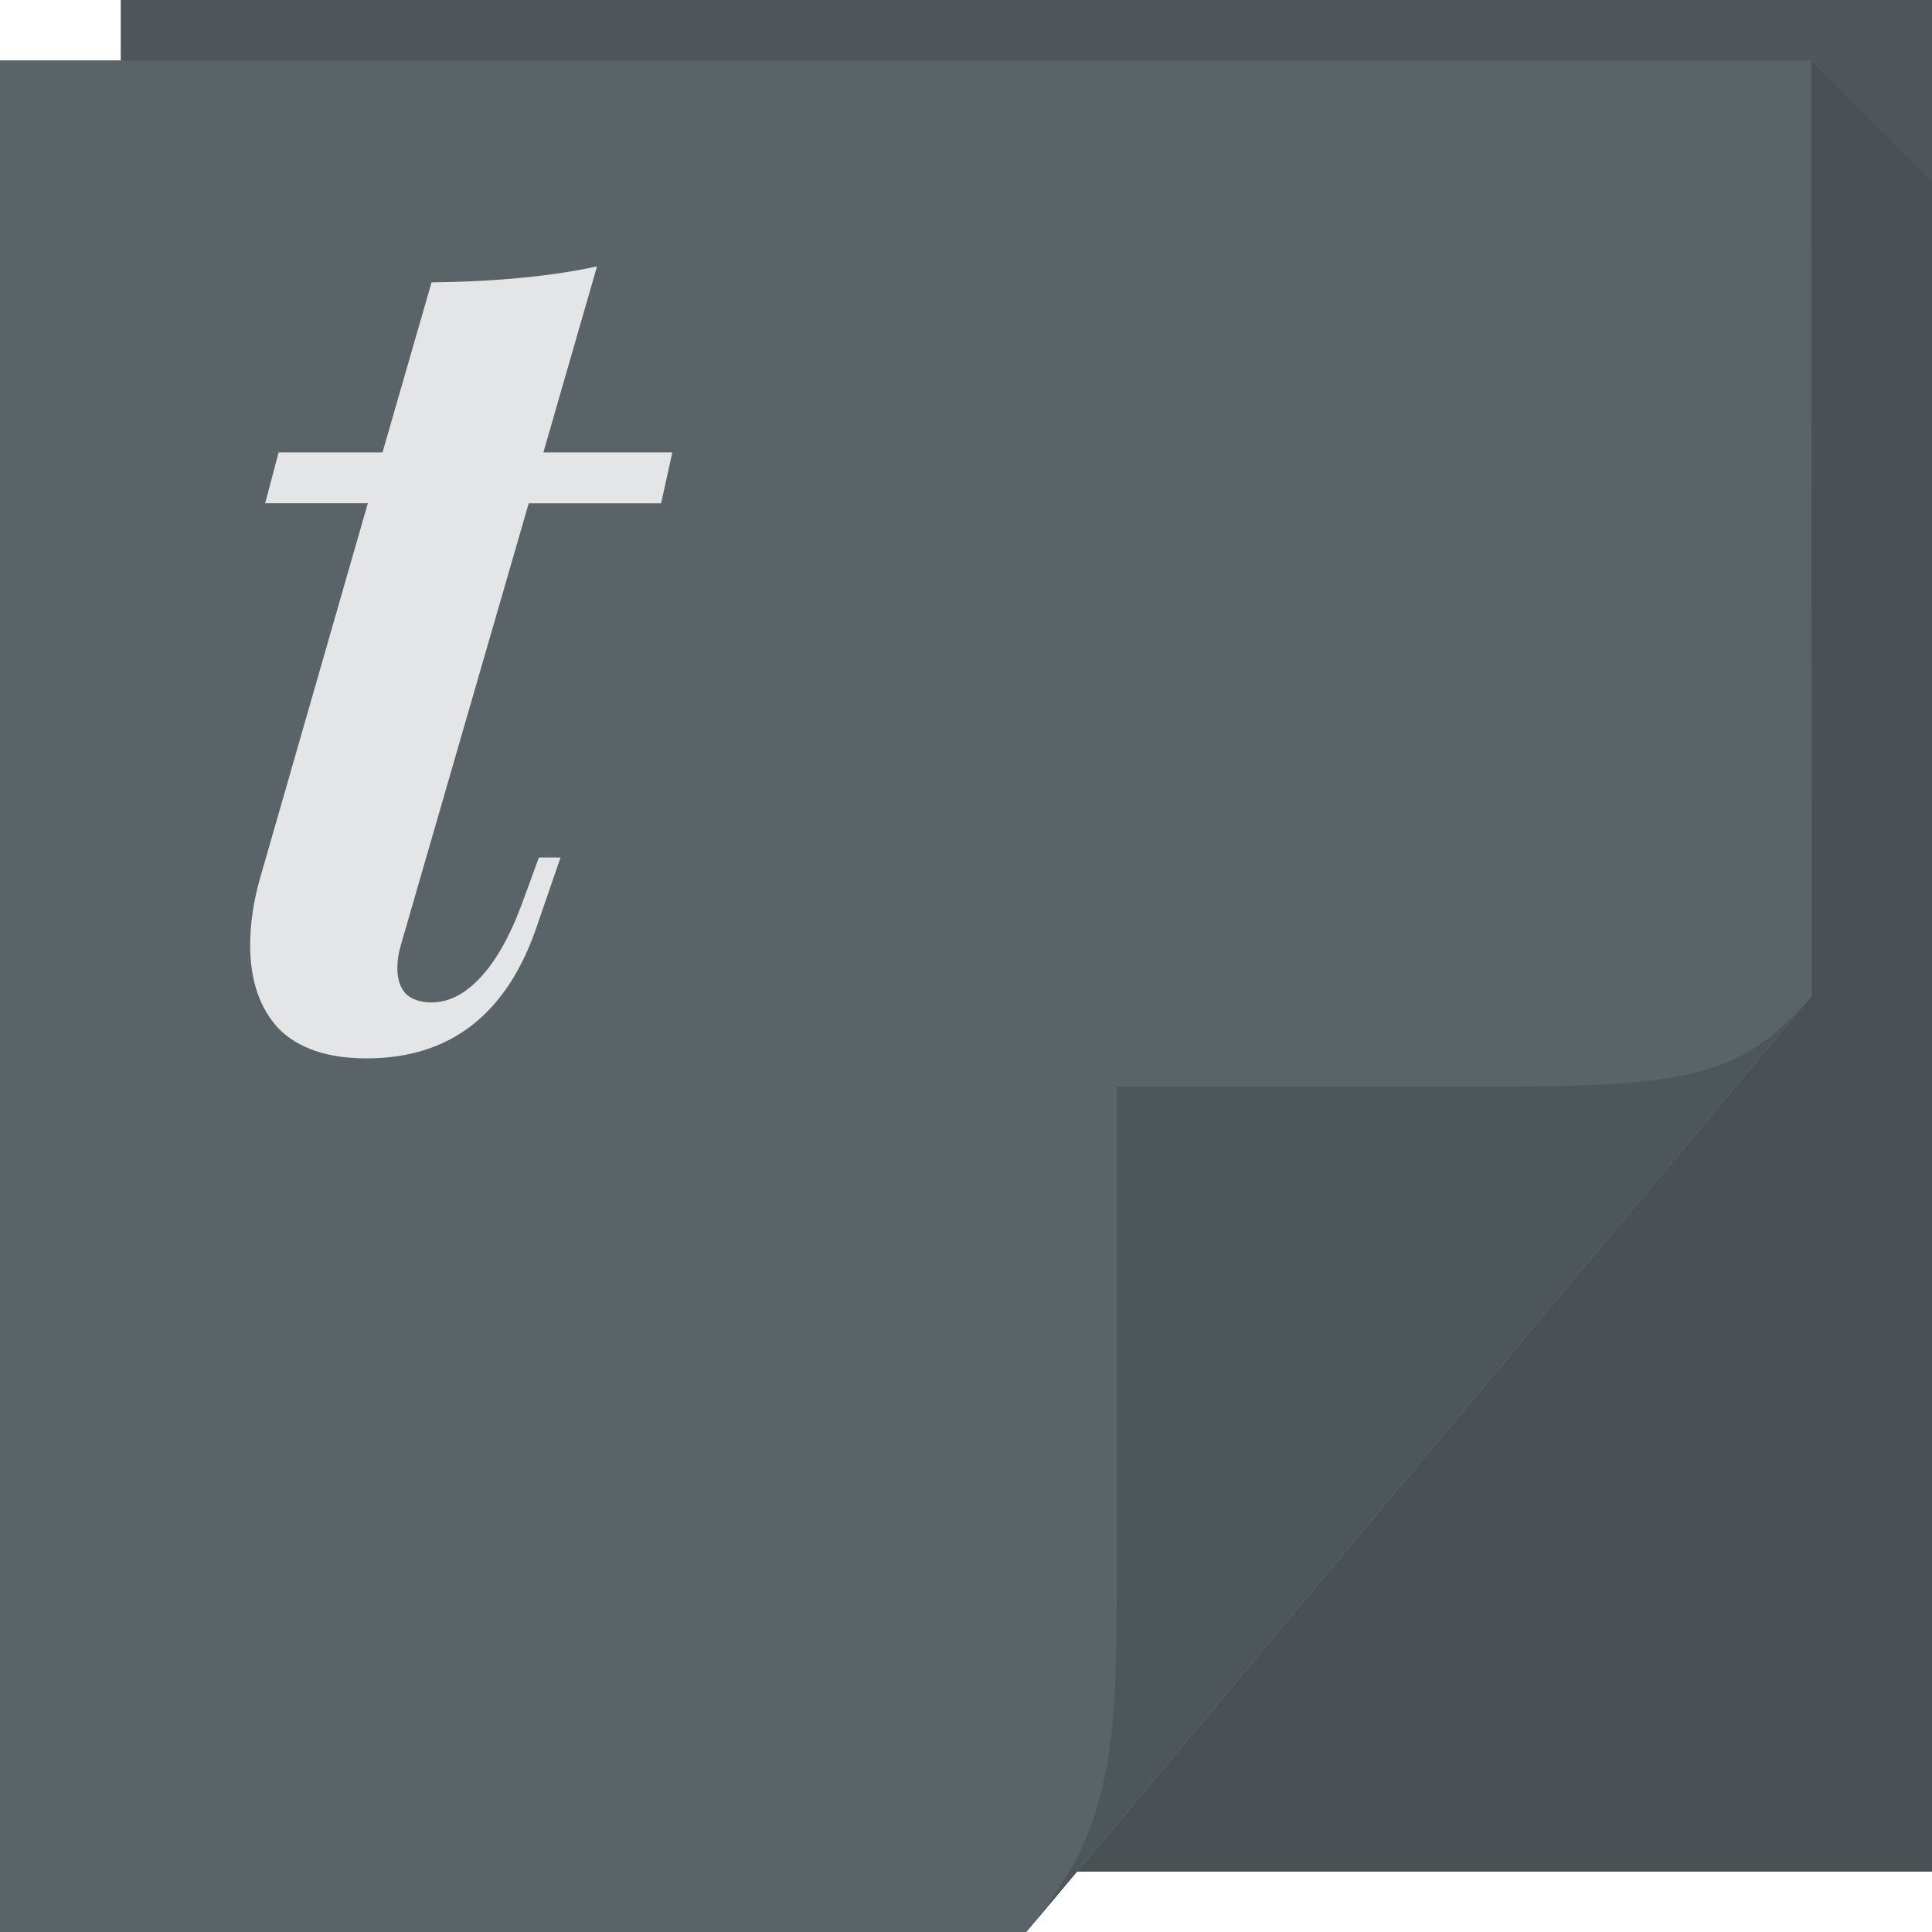
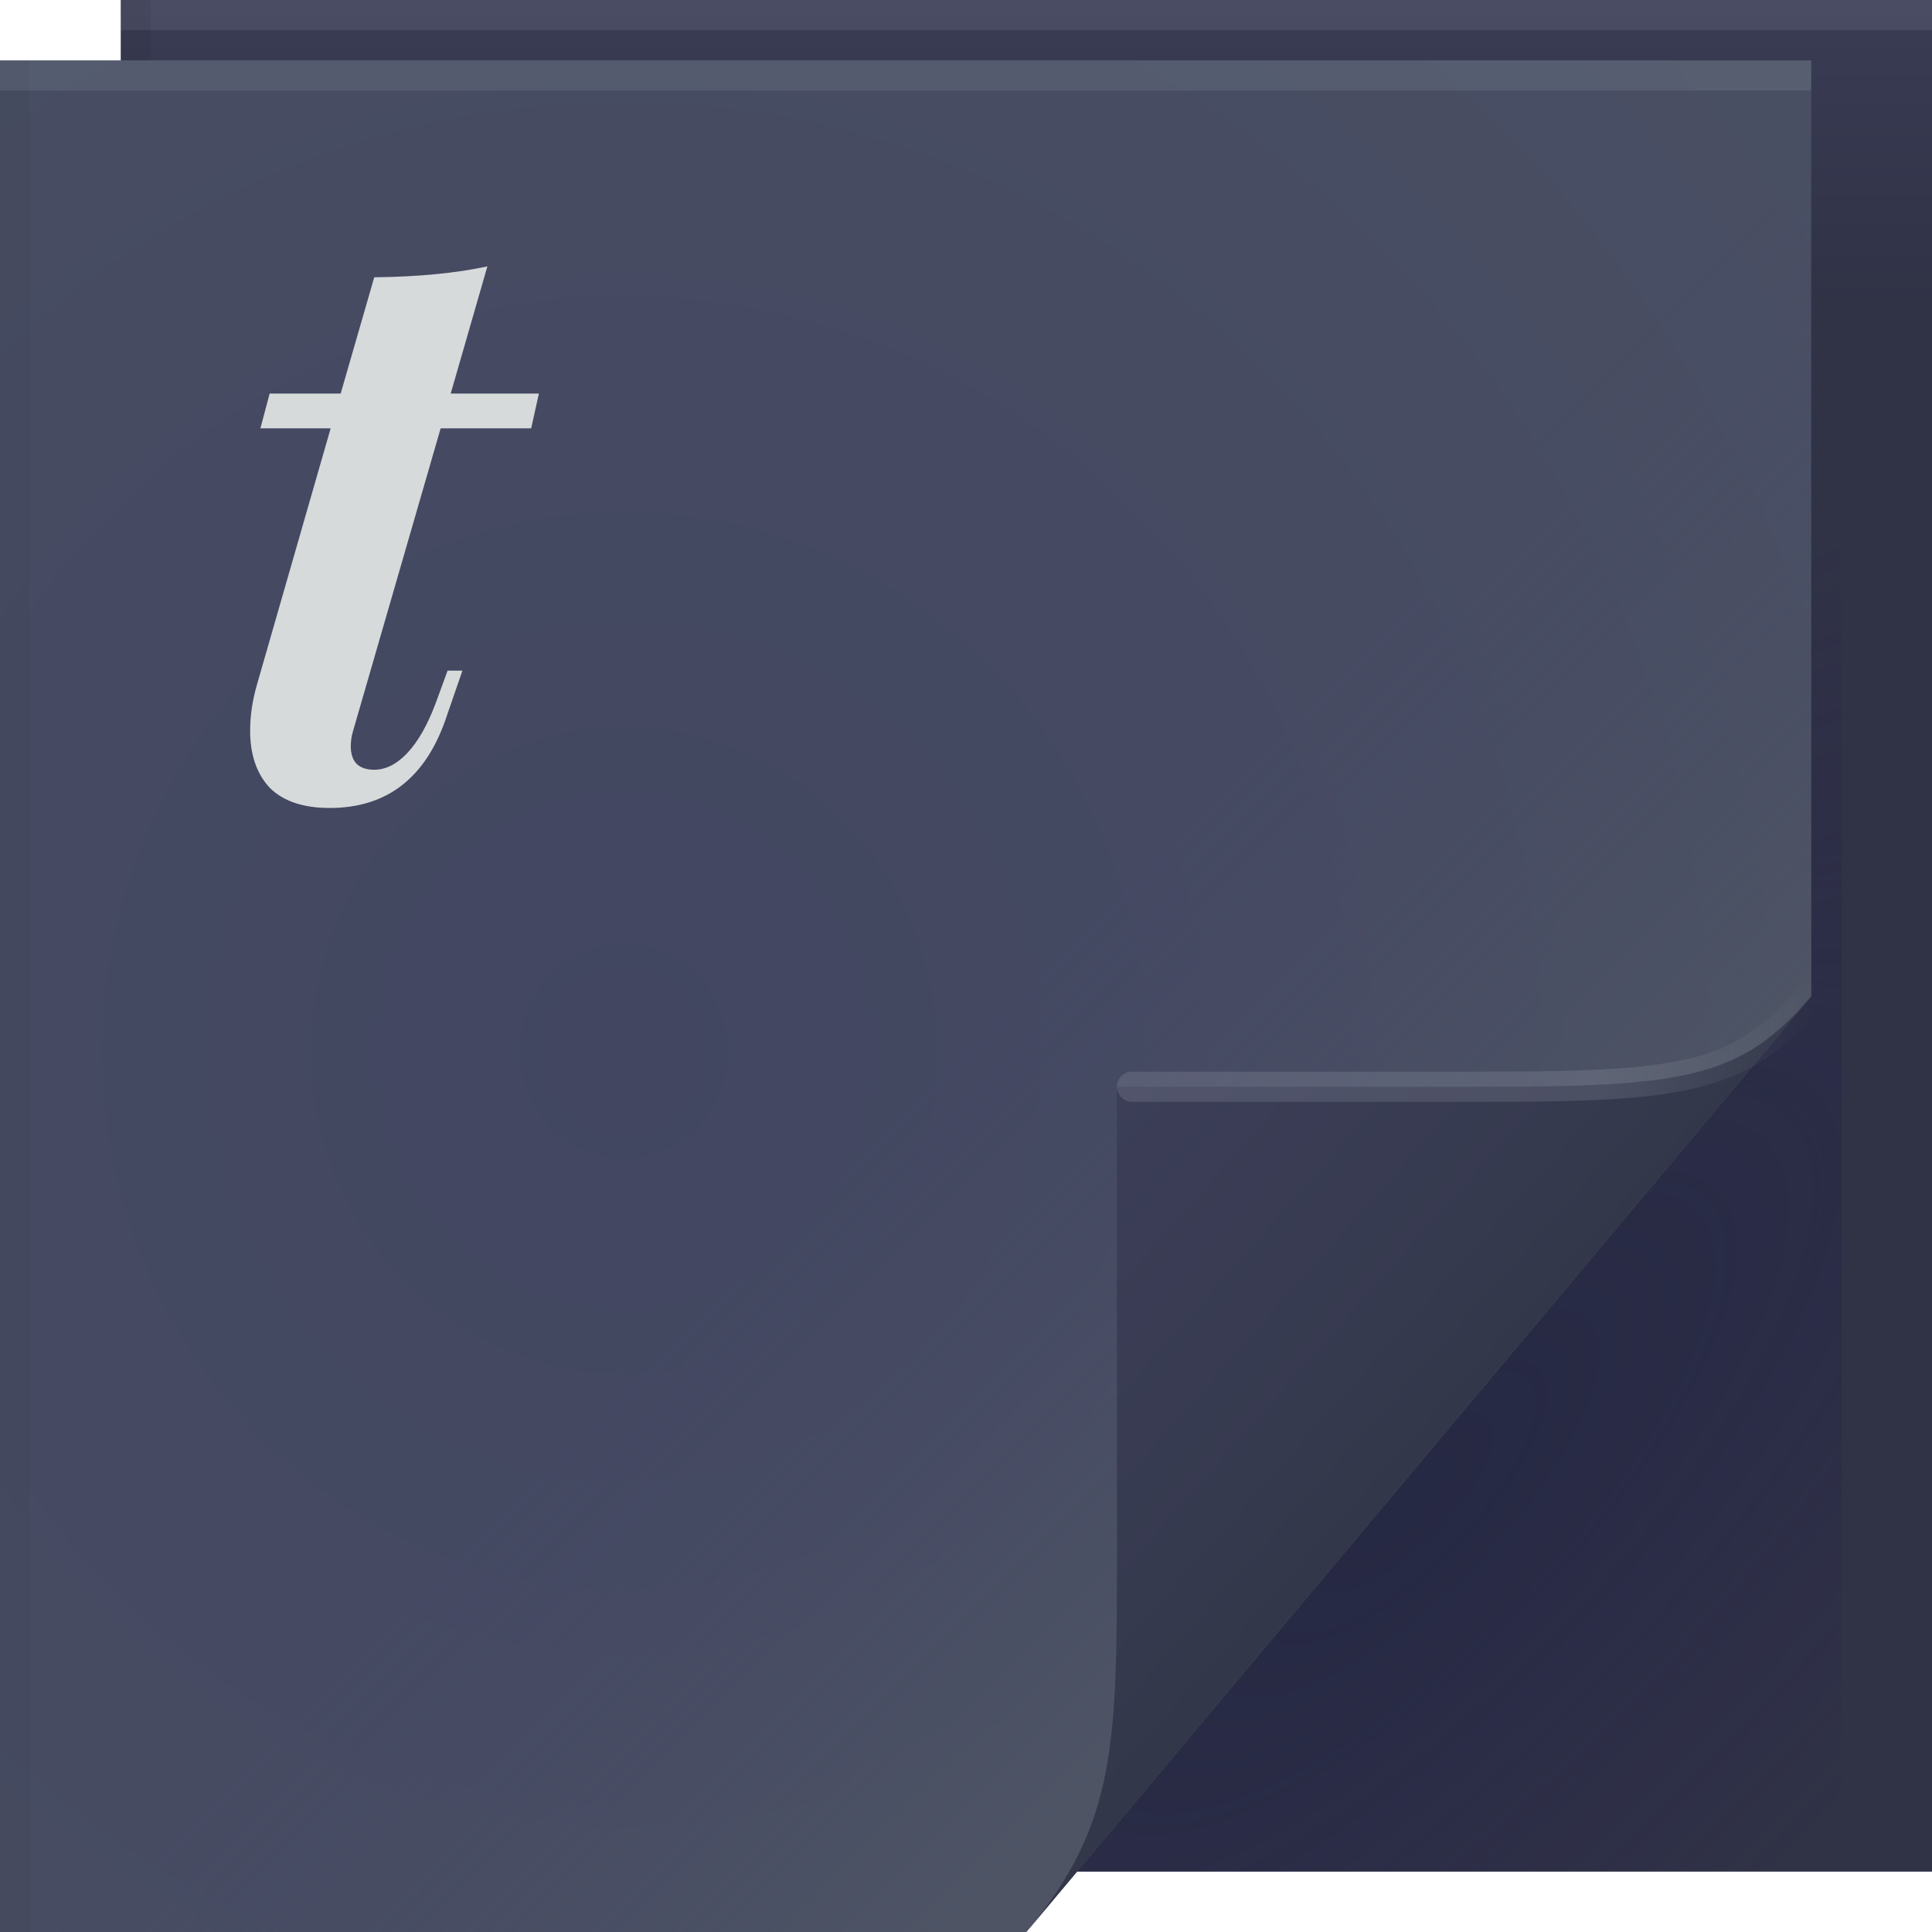
- <svg xmlns="http://www.w3.org/2000/svg" viewBox="0 0 64 64" id="svg2" version="1.1" width="100%" height="100%">
-   <defs id="defs4">
-     <linearGradient id="0" gradientUnits="userSpaceOnUse" x1="48.918" y1="46.21" x2="32.67" y2="24">
-       <stop stop-color="#fff" stop-opacity=".53" id="stop7" />
-       <stop offset="1" stop-color="#fff" stop-opacity="0" id="stop9" />
+ <svg xmlns="http://www.w3.org/2000/svg" version="1.1" viewBox="0 0 64 64">
+   <defs>
+     <linearGradient id="linearGradient65720" x1="61.017" x2="61.017" y1="10" gradientUnits="userSpaceOnUse">
+       <stop stop-color="#303246" offset="0" />
+       <stop stop-color="#3a3c55" offset="1" />
    </linearGradient>
-     <linearGradient x1="48.918" y1="46.214" x2="32.67" y2="24" id="linearGradient4259-6-1" gradientUnits="userSpaceOnUse">
-       <stop id="stop3988-6-1" style="stop-color:#ffffff;stop-opacity:0.53" offset="0" />
-       <stop id="stop3990-9-2" style="stop-color:#ffffff;stop-opacity:0" offset="1" />
+     <radialGradient id="a-5" cx="46.762" cy="39.221" r="14.161" gradientTransform="matrix(.86297 .86297 -2.3655 2.3655 98.927 -83.343)" gradientUnits="userSpaceOnUse">
+       <stop stop-color="#161b3f" stop-opacity=".404" offset="0" />
+       <stop stop-color="#201952" stop-opacity=".004" offset="1" />
+     </radialGradient>
+     <radialGradient id="radialGradient83837" cx="25.612" cy="38.899" r="30" gradientTransform="matrix(1.8427,0,0,1.9042,-26.521,-39.268)" gradientUnits="userSpaceOnUse">
+       <stop stop-color="#424661" offset="0" />
+       <stop stop-color="#4a5063" offset="1" />
+     </radialGradient>
+     <linearGradient id="c-7" x1="48.918" x2="33.898" y1="46.214" y2="31.194" gradientUnits="userSpaceOnUse">
+       <stop stop-color="#5a6368" stop-opacity=".387" offset="0" />
+       <stop stop-color="#484b6b" stop-opacity=".011" offset="1" />
+     </linearGradient>
+     <linearGradient id="linearGradient70762" x1="82.744" x2="71" y1="79.421" y2="69" gradientTransform="translate(-34,-33)" gradientUnits="userSpaceOnUse">
+       <stop stop-color="#323749" offset="0" />
+       <stop stop-color="#363a4f" offset=".252" />
+       <stop stop-color="#3c3e58" offset="1" />
+     </linearGradient>
+     <linearGradient id="linearGradient82616" x1="53.055" x2="60.201" y1="35.97" y2="35.97" gradientUnits="userSpaceOnUse">
+       <stop stop-color="#dbe5e7" stop-opacity=".133" offset="0" />
+       <stop stop-color="#ffffff" stop-opacity="0" offset="1" />
    </linearGradient>
  </defs>
-   <path d="M 4,0 H 64 V 62 H 4 Z" id="path3960" style="fill:#50575a;fill-opacity:1;fill-rule:nonzero" />
-   <path style="fill:#222e33;fill-opacity:0.122;fill-rule:nonzero" d="M 60,2 V 33 L 35.678,62 H 64 V 37 6 Z" id="path3900" />
-   <path d="M 0,2 H 60 V 33 L 34,64 H 0 Z" id="path4257" style="fill:url(#linearGradient4259-6-1);fill-rule:nonzero" />
-   <path d="M 0,2 H 60 V 33 L 34,64 H 0 Z" id="path3982" style="color:#000000;display:inline;overflow:visible;visibility:visible;fill:#5a6368;fill-opacity:1;fill-rule:nonzero;stroke:none;stroke-width:1;marker:none;enable-background:accumulate" />
-   <path d="M 34,64 60,33 c -2.329,2.776 -4.361,3 -11,3 H 37 v 15 c 0,6.644 0.044,9.37 -3,13 z" id="path4278" style="fill:#4d565a;fill-opacity:1;fill-rule:nonzero" />
-   <path id="path845" style="font-style:italic;font-variant:normal;font-weight:bold;font-stretch:normal;font-size:medium;line-height:1.25;font-family:'Playfair Display';-inkscape-font-specification:'Playfair Display Bold Italic';letter-spacing:0px;word-spacing:0px;fill:#e3e5e6;fill-opacity:1;stroke:none;stroke-width:1;stroke-linecap:butt;stroke-linejoin:miter;stroke-miterlimit:4;stroke-dasharray:none;stroke-dashoffset:0;stroke-opacity:1" d="m 13.276,31.317 c -0.076,0.252 -0.113,0.504 -0.113,0.756 0,0.378 0.101,0.668 0.302,0.869 0.202,0.176 0.479,0.265 0.832,0.265 0.554,0 1.084,-0.265 1.588,-0.794 0.529,-0.554 0.995,-1.374 1.399,-2.457 l 0.567,-1.55 h 0.718 l -0.756,2.193 c -0.983,2.974 -2.873,4.461 -5.67,4.461 -1.285,0 -2.256,-0.328 -2.911,-0.983 -0.63,-0.68 -0.945,-1.6 -0.945,-2.76 0,-0.731 0.113,-1.487 0.34,-2.268 L 12.185,16.671 H 8.783 L 9.231,14.986 H 12.671 L 14.296,9.354 c 2.142,-0.025 3.969,-0.202 5.481,-0.529 l -1.777,6.162 h 4.272 l -0.372,1.685 h -4.385 z" />
+   <path d="m4 0h60v62h-60z" fill="url(#linearGradient65720)" />
+   <path d="m60 2v31l-24.322 29h25.322v-59z" fill="url(#a-5)" />
+   <path d="m0 2h60v31l-26 31h-34z" fill="url(#radialGradient83837)" />
+   <g>
+     <path d="m0 2h60v31l-26 31h-34z" fill="url(#c-7)" />
+   </g>
+   <path d="m34 64 26-31c-2.329 2.776-4.361 3-11 3h-12v15c0 6.644 0.044 9.37-3 13z" fill="url(#linearGradient70762)" />
+   <path d="m60 33c-2.329 2.776-4.361 3-11 3h-11.5" fill="none" stroke="url(#linearGradient82616)" stroke-linecap="round" stroke-opacity=".995" />
+   <g stroke-linecap="round" stroke-linejoin="round">
+     <rect y="2" width="60" height="1" fill="#dcecef" fill-opacity=".095" stop-color="#000000" style="-inkscape-stroke:none;paint-order:stroke fill markers" />
+     <rect x="4" width="60" height="1" fill="#dcecef" fill-opacity=".095" stop-color="#000000" style="-inkscape-stroke:none;paint-order:stroke fill markers" />
+     <rect transform="rotate(90)" x="2" y="-1" width="62" height="1" fill="#000000" fill-opacity=".03" stop-color="#000000" style="-inkscape-stroke:none;paint-order:stroke fill markers" />
+     <rect transform="rotate(90)" y="-5" width="2" height="1" fill="#000000" fill-opacity=".06" stop-color="#000000" style="-inkscape-stroke:none;paint-order:stroke fill markers" />
+   </g>
+   <path d="m11.698 24.206c-0.052 0.172-0.078 0.345-0.078 0.517 0 0.259 0.069 0.457 0.207 0.595 0.138 0.121 0.327 0.181 0.569 0.181 0.379 0 0.741-0.181 1.086-0.543 0.362-0.379 0.681-0.939 0.957-1.68l0.388-1.06h0.491l-0.517 1.499c-0.672 2.034-1.965 3.05-3.878 3.05-0.879 0-1.542-0.224-1.991-0.672-0.431-0.465-0.646-1.094-0.646-1.887 0-0.5 0.078-1.017 0.233-1.551l2.434-8.465h-2.327l0.306-1.152h2.353l1.112-3.852c1.465-0.017 2.714-0.138 3.748-0.362l-1.215 4.214h2.921l-0.255 1.152h-2.999z" fill="#d7dadb" stop-color="#000000" style="-inkscape-stroke:none;font-variation-settings:normal" />
</svg>
